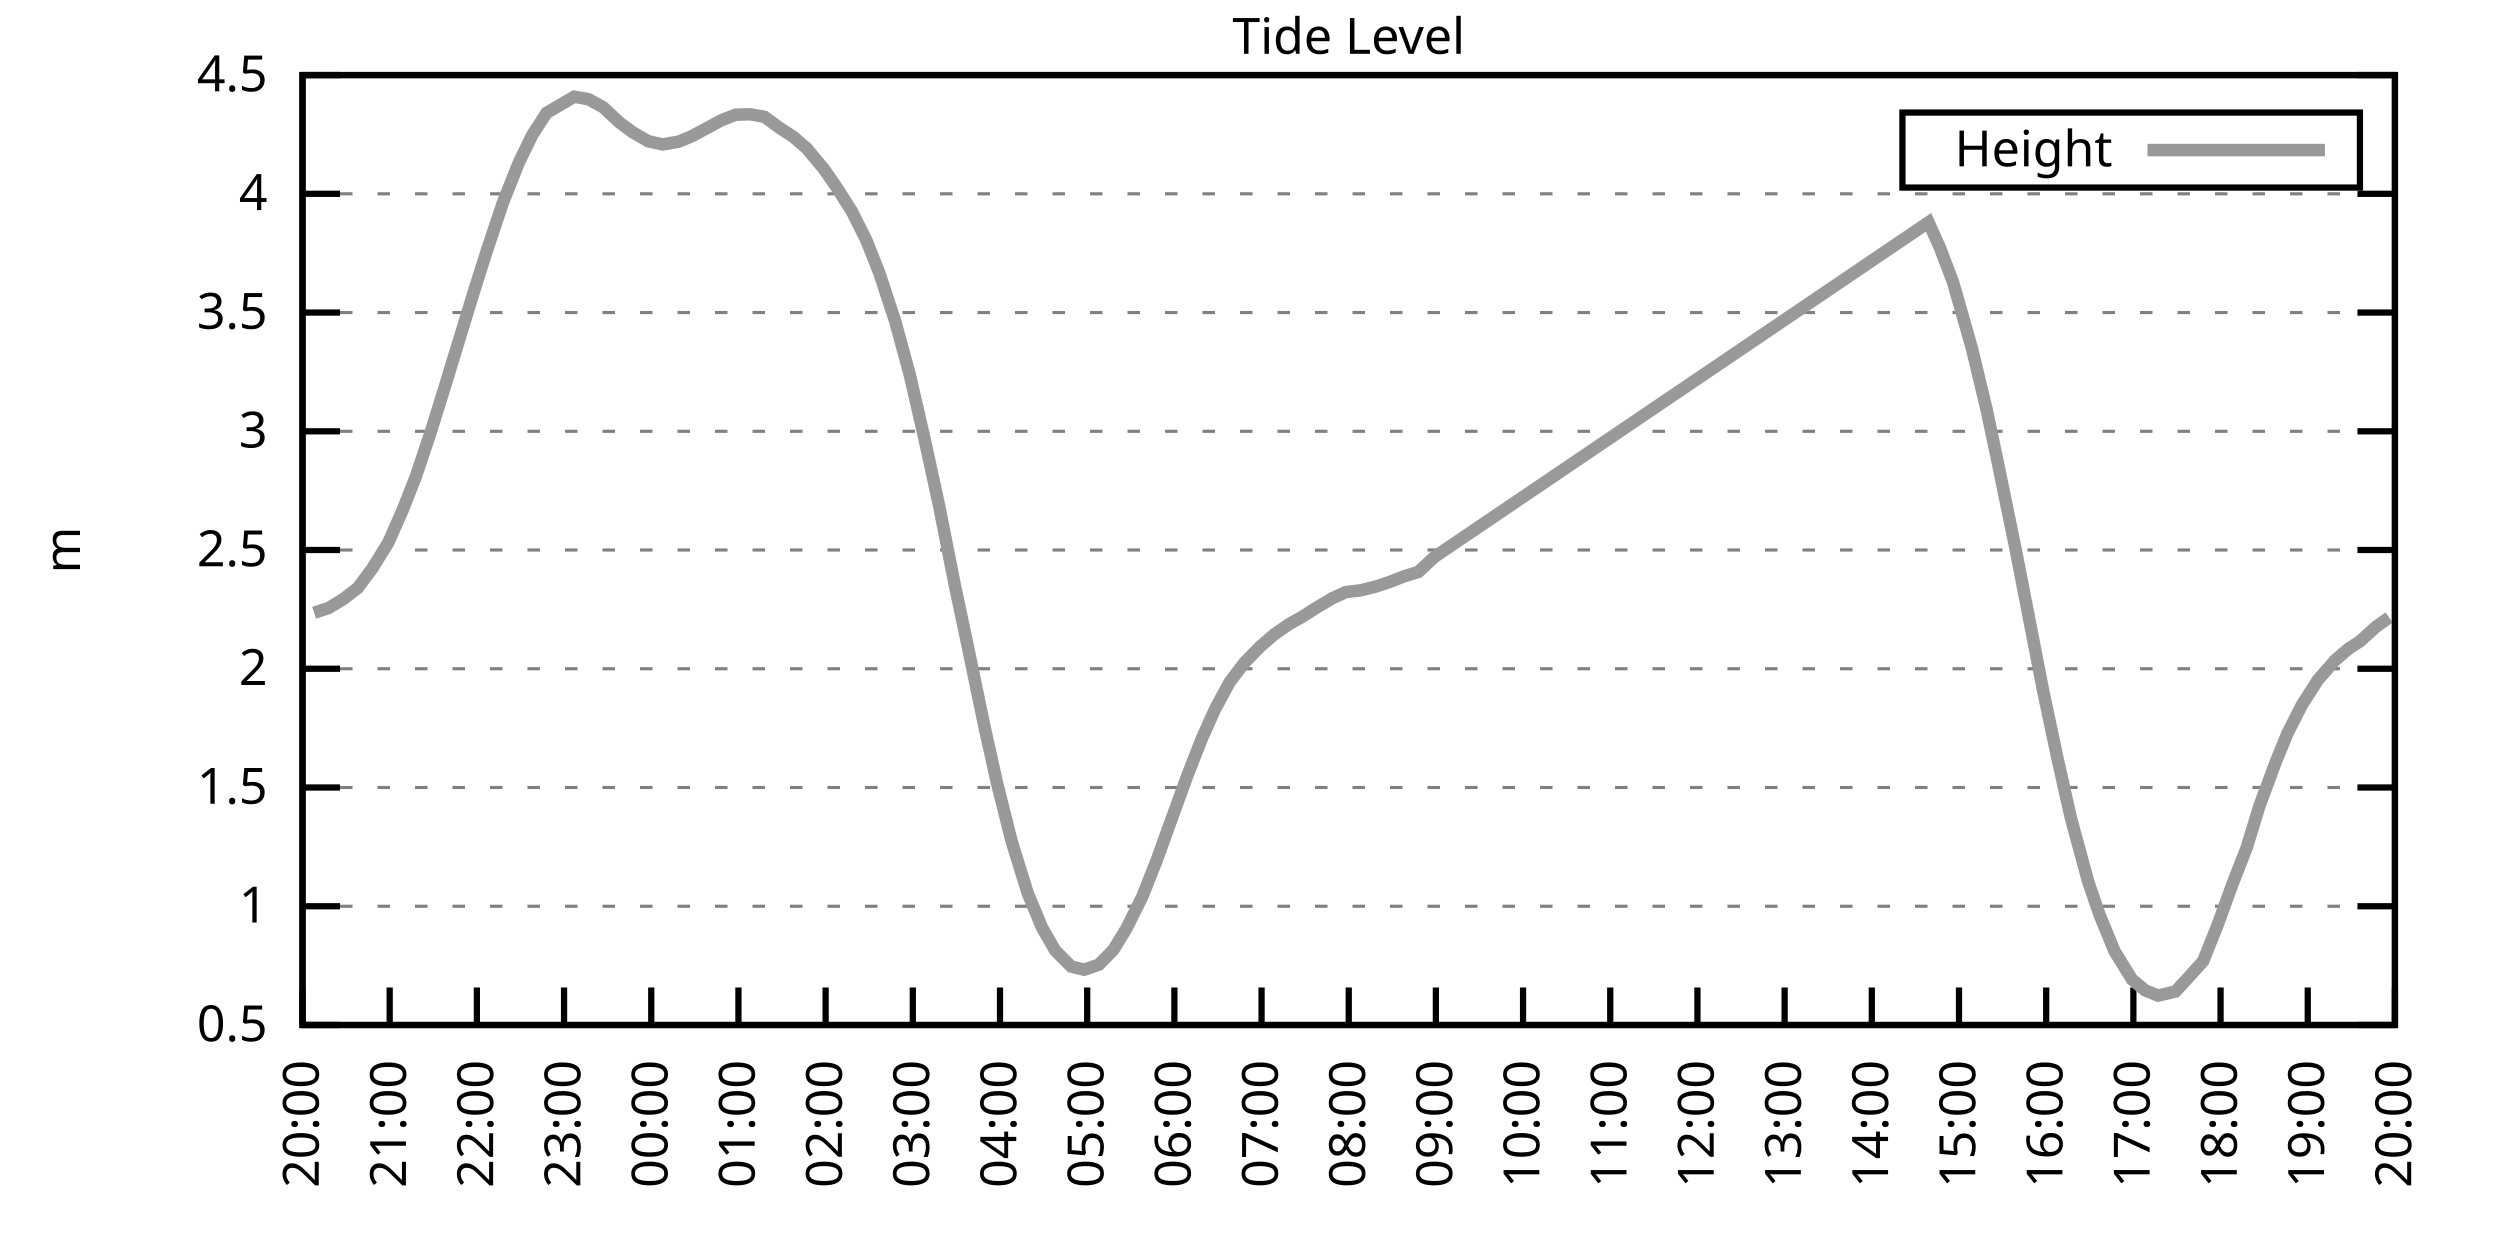
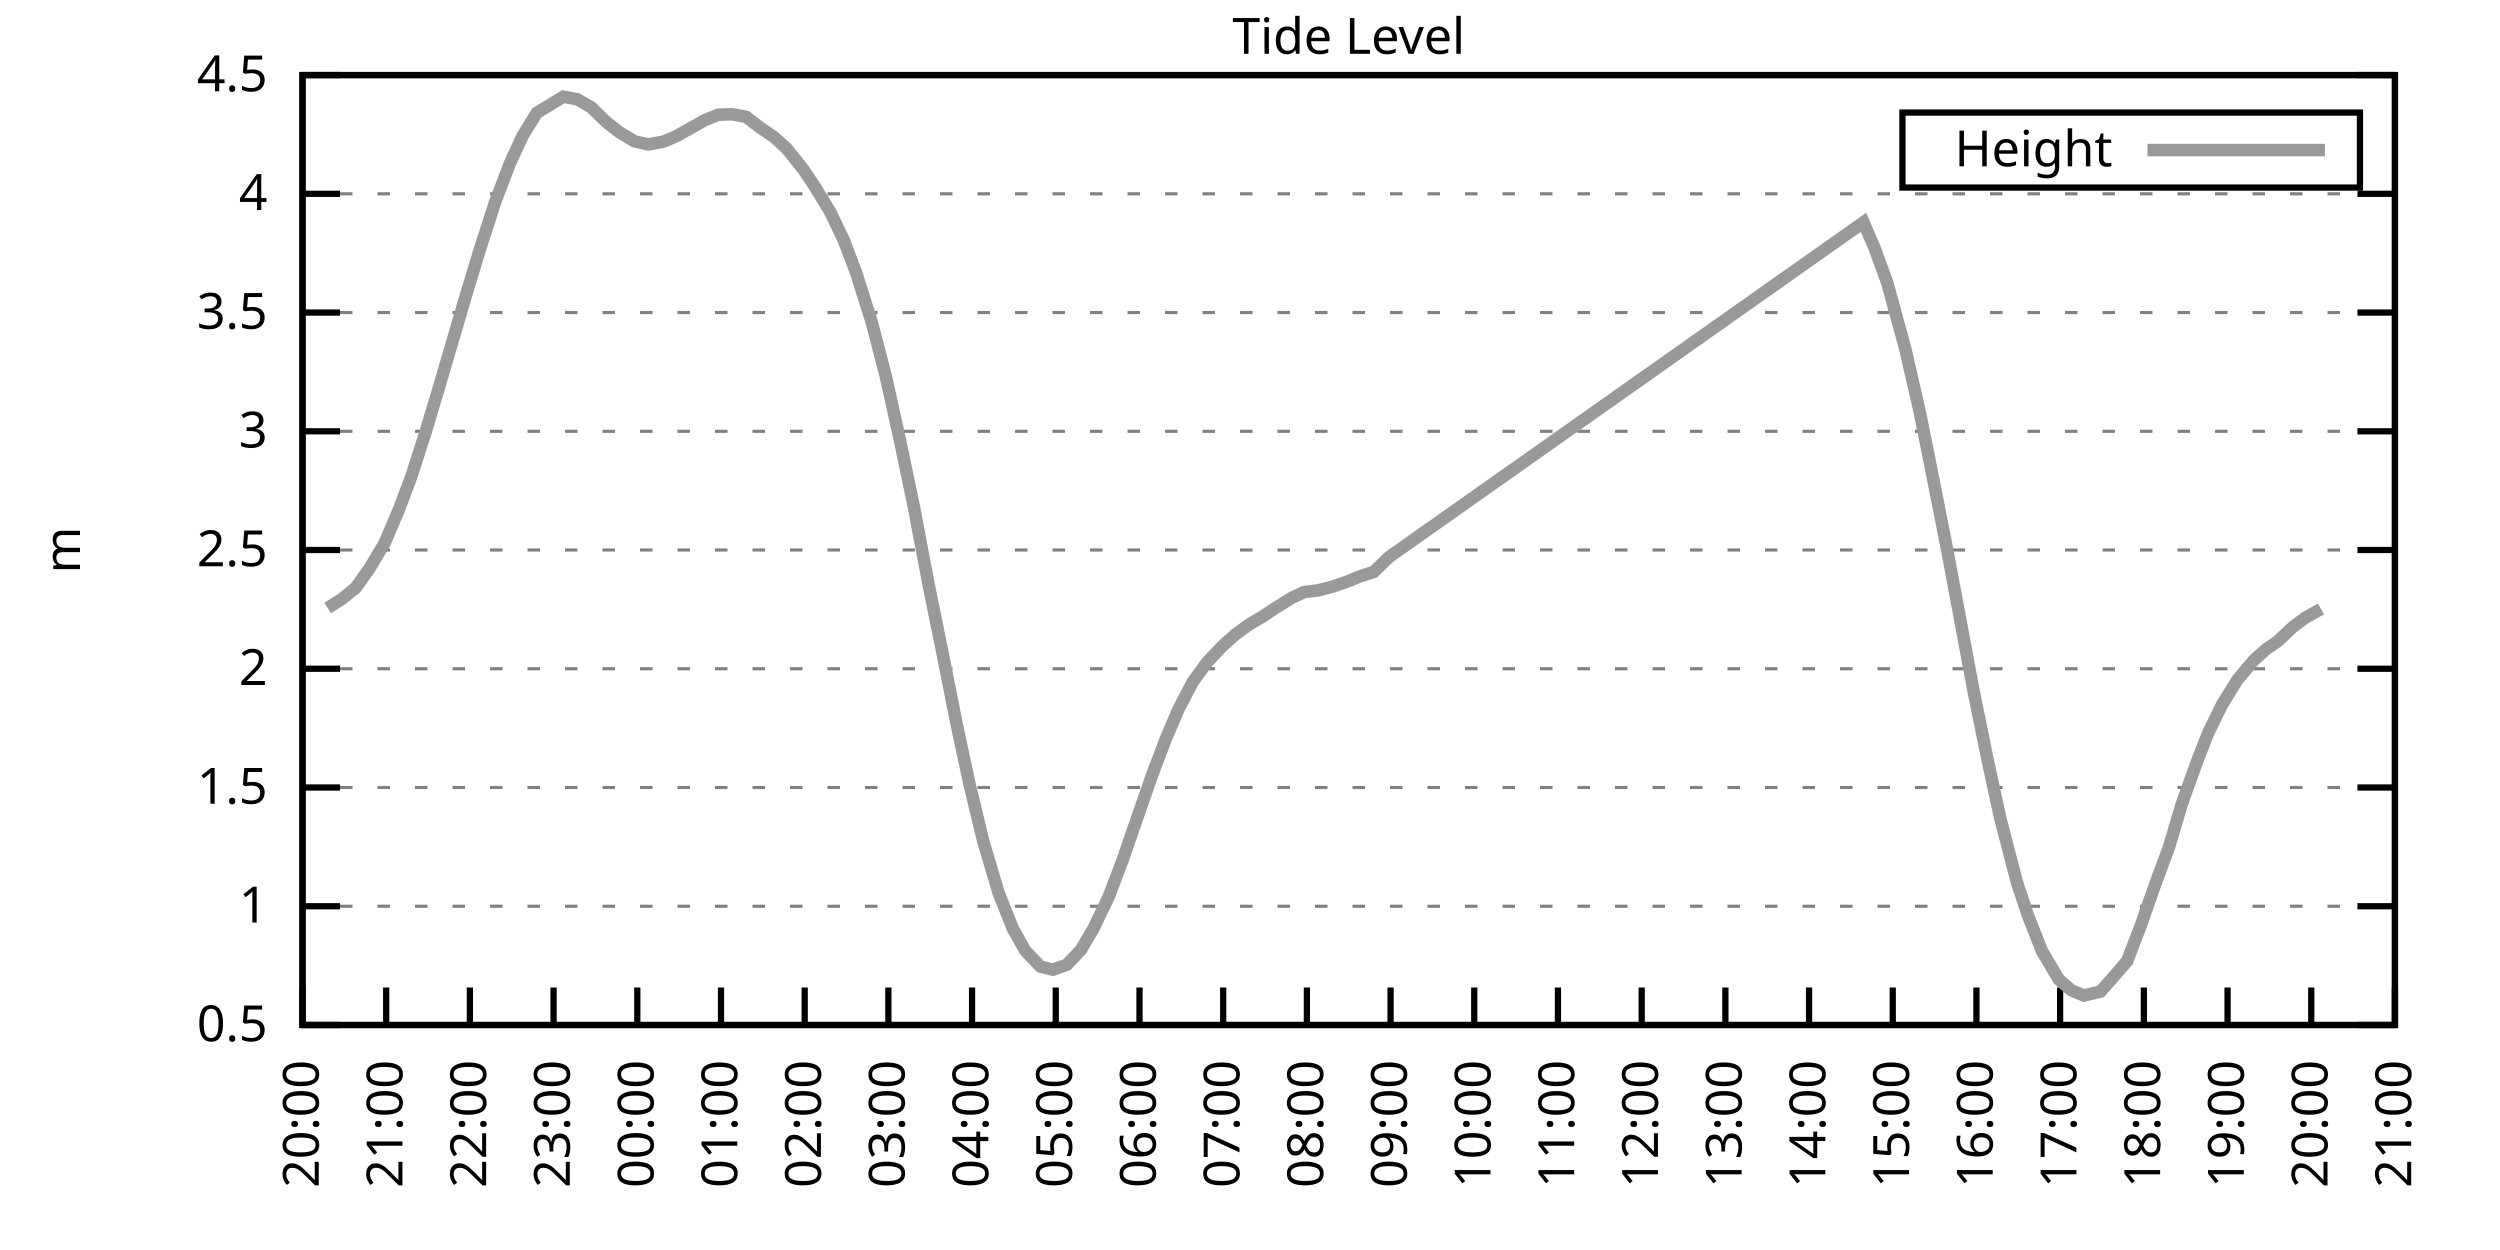
<svg xmlns="http://www.w3.org/2000/svg" xmlns:xlink="http://www.w3.org/1999/xlink" width="400" height="200" viewBox="0 0 400 200">
  <g id="gnuplot_canvas">
    <rect x="0" y="0" width="400" height="200" fill="none" />
    <defs>
      <circle id="gpDot" r="0.5" stroke-width="0.5" stroke="currentColor" />
      <path id="gpPt0" stroke-width="0.333" stroke="currentColor" d="M-1,0 h2 M0,-1 v2" />
      <path id="gpPt1" stroke-width="0.333" stroke="currentColor" d="M-1,-1 L1,1 M1,-1 L-1,1" />
      <path id="gpPt2" stroke-width="0.333" stroke="currentColor" d="M-1,0 L1,0 M0,-1 L0,1 M-1,-1 L1,1 M-1,1 L1,-1" />
      <rect id="gpPt3" stroke-width="0.333" stroke="currentColor" x="-1" y="-1" width="2" height="2" />
      <rect id="gpPt4" stroke-width="0.333" stroke="currentColor" fill="currentColor" x="-1" y="-1" width="2" height="2" />
      <circle id="gpPt5" stroke-width="0.333" stroke="currentColor" cx="0" cy="0" r="1" />
      <use xlink:href="#gpPt5" id="gpPt6" fill="currentColor" stroke="none" />
      <path id="gpPt7" stroke-width="0.333" stroke="currentColor" d="M0,-1.33 L-1.33,0.67 L1.33,0.67 z" />
      <use xlink:href="#gpPt7" id="gpPt8" fill="currentColor" stroke="none" />
      <use xlink:href="#gpPt7" id="gpPt9" stroke="currentColor" transform="rotate(180)" />
      <use xlink:href="#gpPt9" id="gpPt10" fill="currentColor" stroke="none" />
      <use xlink:href="#gpPt3" id="gpPt11" stroke="currentColor" transform="rotate(45)" />
      <use xlink:href="#gpPt11" id="gpPt12" fill="currentColor" stroke="none" />
      <path id="gpPt13" stroke-width="0.333" stroke="currentColor" d="M0,1.330 L1.265,0.411 L0.782,-1.067 L-0.782,-1.076 L-1.265,0.411 z" />
      <use xlink:href="#gpPt13" id="gpPt14" fill="currentColor" stroke="none" />
      <filter id="textbox" filterUnits="objectBoundingBox" x="0" y="0" height="1" width="1">
        <feFlood flood-color="white" flood-opacity="1" result="bgnd" />
        <feComposite in="SourceGraphic" in2="bgnd" operator="atop" />
      </filter>
      <filter id="greybox" filterUnits="objectBoundingBox" x="0" y="0" height="1" width="1">
        <feFlood flood-color="lightgrey" flood-opacity="1" result="grey" />
        <feComposite in="SourceGraphic" in2="grey" operator="atop" />
      </filter>
    </defs>
    <g fill="none" color="white" stroke="currentColor" stroke-width="1.00" stroke-linecap="butt" stroke-linejoin="miter">
</g>
    <g fill="none" color="black" stroke="currentColor" stroke-width="1.00" stroke-linecap="butt" stroke-linejoin="miter">
      <g stroke="none" shape-rendering="crispEdges">
        <polygon fill="rgb(255, 255, 255)" points="48.40,164.00 383.18,164.00 383.18,12.02 48.40,12.02 " />
      </g>
    </g>
    <g fill="none" color="black" stroke="currentColor" stroke-width="1.00" stroke-linecap="butt" stroke-linejoin="miter">
</g>
    <g fill="none" color="black" stroke="black" stroke-width="0.50" stroke-linecap="butt" stroke-linejoin="miter">
</g>
    <g fill="none" color="gray" stroke="currentColor" stroke-width="0.50" stroke-linecap="butt" stroke-linejoin="miter">
      <path stroke="gray" stroke-dasharray="2,4" class="gridline" d="M48.40,164.00 L383.19,164.00  " />
    </g>
    <g fill="none" color="gray" stroke="gray" stroke-width="1.00" stroke-linecap="butt" stroke-linejoin="miter">
</g>
    <g fill="none" color="black" stroke="currentColor" stroke-width="1.00" stroke-linecap="butt" stroke-linejoin="miter">
      <path stroke="black" d="M48.40,164.00 L54.40,164.00 M383.19,164.00 L377.19,164.00  " />
      <g transform="translate(42.80,166.60)" stroke="none" fill="black" font-family="Sans" font-size="8.00" text-anchor="end">
        <text>
          <tspan font-family="Sans"> 0.5</tspan>
        </text>
      </g>
    </g>
    <g fill="none" color="black" stroke="currentColor" stroke-width="1.00" stroke-linecap="butt" stroke-linejoin="miter">
</g>
    <g fill="none" color="black" stroke="black" stroke-width="0.50" stroke-linecap="butt" stroke-linejoin="miter">
</g>
    <g fill="none" color="gray" stroke="currentColor" stroke-width="0.50" stroke-linecap="butt" stroke-linejoin="miter">
      <path stroke="gray" stroke-dasharray="2,4" class="gridline" d="M48.40,145.00 L383.19,145.00  " />
    </g>
    <g fill="none" color="gray" stroke="gray" stroke-width="1.00" stroke-linecap="butt" stroke-linejoin="miter">
</g>
    <g fill="none" color="black" stroke="currentColor" stroke-width="1.00" stroke-linecap="butt" stroke-linejoin="miter">
      <path stroke="black" d="M48.40,145.00 L54.40,145.00 M383.19,145.00 L377.19,145.00  " />
      <g transform="translate(42.80,147.60)" stroke="none" fill="black" font-family="Sans" font-size="8.00" text-anchor="end">
        <text>
          <tspan font-family="Sans"> 1</tspan>
        </text>
      </g>
    </g>
    <g fill="none" color="black" stroke="currentColor" stroke-width="1.00" stroke-linecap="butt" stroke-linejoin="miter">
</g>
    <g fill="none" color="black" stroke="black" stroke-width="0.50" stroke-linecap="butt" stroke-linejoin="miter">
</g>
    <g fill="none" color="gray" stroke="currentColor" stroke-width="0.50" stroke-linecap="butt" stroke-linejoin="miter">
      <path stroke="gray" stroke-dasharray="2,4" class="gridline" d="M48.40,126.00 L383.19,126.00  " />
    </g>
    <g fill="none" color="gray" stroke="gray" stroke-width="1.00" stroke-linecap="butt" stroke-linejoin="miter">
</g>
    <g fill="none" color="black" stroke="currentColor" stroke-width="1.00" stroke-linecap="butt" stroke-linejoin="miter">
      <path stroke="black" d="M48.40,126.00 L54.40,126.00 M383.19,126.00 L377.19,126.00  " />
      <g transform="translate(42.80,128.60)" stroke="none" fill="black" font-family="Sans" font-size="8.00" text-anchor="end">
        <text>
          <tspan font-family="Sans"> 1.5</tspan>
        </text>
      </g>
    </g>
    <g fill="none" color="black" stroke="currentColor" stroke-width="1.00" stroke-linecap="butt" stroke-linejoin="miter">
</g>
    <g fill="none" color="black" stroke="black" stroke-width="0.50" stroke-linecap="butt" stroke-linejoin="miter">
</g>
    <g fill="none" color="gray" stroke="currentColor" stroke-width="0.50" stroke-linecap="butt" stroke-linejoin="miter">
      <path stroke="gray" stroke-dasharray="2,4" class="gridline" d="M48.40,107.00 L383.19,107.00  " />
    </g>
    <g fill="none" color="gray" stroke="gray" stroke-width="1.00" stroke-linecap="butt" stroke-linejoin="miter">
</g>
    <g fill="none" color="black" stroke="currentColor" stroke-width="1.00" stroke-linecap="butt" stroke-linejoin="miter">
      <path stroke="black" d="M48.40,107.00 L54.40,107.00 M383.19,107.00 L377.19,107.00  " />
      <g transform="translate(42.80,109.60)" stroke="none" fill="black" font-family="Sans" font-size="8.00" text-anchor="end">
        <text>
          <tspan font-family="Sans"> 2</tspan>
        </text>
      </g>
    </g>
    <g fill="none" color="black" stroke="currentColor" stroke-width="1.00" stroke-linecap="butt" stroke-linejoin="miter">
</g>
    <g fill="none" color="black" stroke="black" stroke-width="0.50" stroke-linecap="butt" stroke-linejoin="miter">
</g>
    <g fill="none" color="gray" stroke="currentColor" stroke-width="0.50" stroke-linecap="butt" stroke-linejoin="miter">
      <path stroke="gray" stroke-dasharray="2,4" class="gridline" d="M48.40,88.00 L383.19,88.00  " />
    </g>
    <g fill="none" color="gray" stroke="gray" stroke-width="1.00" stroke-linecap="butt" stroke-linejoin="miter">
</g>
    <g fill="none" color="black" stroke="currentColor" stroke-width="1.00" stroke-linecap="butt" stroke-linejoin="miter">
      <path stroke="black" d="M48.40,88.00 L54.40,88.00 M383.19,88.00 L377.19,88.00  " />
      <g transform="translate(42.80,90.60)" stroke="none" fill="black" font-family="Sans" font-size="8.00" text-anchor="end">
        <text>
          <tspan font-family="Sans"> 2.5</tspan>
        </text>
      </g>
    </g>
    <g fill="none" color="black" stroke="currentColor" stroke-width="1.00" stroke-linecap="butt" stroke-linejoin="miter">
</g>
    <g fill="none" color="black" stroke="black" stroke-width="0.50" stroke-linecap="butt" stroke-linejoin="miter">
</g>
    <g fill="none" color="gray" stroke="currentColor" stroke-width="0.50" stroke-linecap="butt" stroke-linejoin="miter">
      <path stroke="gray" stroke-dasharray="2,4" class="gridline" d="M48.40,69.01 L383.19,69.01  " />
    </g>
    <g fill="none" color="gray" stroke="gray" stroke-width="1.00" stroke-linecap="butt" stroke-linejoin="miter">
</g>
    <g fill="none" color="black" stroke="currentColor" stroke-width="1.00" stroke-linecap="butt" stroke-linejoin="miter">
      <path stroke="black" d="M48.40,69.01 L54.40,69.01 M383.19,69.01 L377.19,69.01  " />
      <g transform="translate(42.80,71.61)" stroke="none" fill="black" font-family="Sans" font-size="8.00" text-anchor="end">
        <text>
          <tspan font-family="Sans"> 3</tspan>
        </text>
      </g>
    </g>
    <g fill="none" color="black" stroke="currentColor" stroke-width="1.00" stroke-linecap="butt" stroke-linejoin="miter">
</g>
    <g fill="none" color="black" stroke="black" stroke-width="0.50" stroke-linecap="butt" stroke-linejoin="miter">
</g>
    <g fill="none" color="gray" stroke="currentColor" stroke-width="0.50" stroke-linecap="butt" stroke-linejoin="miter">
      <path stroke="gray" stroke-dasharray="2,4" class="gridline" d="M48.40,50.01 L383.19,50.01  " />
    </g>
    <g fill="none" color="gray" stroke="gray" stroke-width="1.00" stroke-linecap="butt" stroke-linejoin="miter">
</g>
    <g fill="none" color="black" stroke="currentColor" stroke-width="1.00" stroke-linecap="butt" stroke-linejoin="miter">
      <path stroke="black" d="M48.40,50.01 L54.40,50.01 M383.19,50.01 L377.19,50.01  " />
      <g transform="translate(42.80,52.61)" stroke="none" fill="black" font-family="Sans" font-size="8.00" text-anchor="end">
        <text>
          <tspan font-family="Sans"> 3.5</tspan>
        </text>
      </g>
    </g>
    <g fill="none" color="black" stroke="currentColor" stroke-width="1.00" stroke-linecap="butt" stroke-linejoin="miter">
</g>
    <g fill="none" color="black" stroke="black" stroke-width="0.50" stroke-linecap="butt" stroke-linejoin="miter">
</g>
    <g fill="none" color="gray" stroke="currentColor" stroke-width="0.50" stroke-linecap="butt" stroke-linejoin="miter">
      <path stroke="gray" stroke-dasharray="2,4" class="gridline" d="M48.40,31.01 L383.19,31.01  " />
    </g>
    <g fill="none" color="gray" stroke="gray" stroke-width="1.00" stroke-linecap="butt" stroke-linejoin="miter">
</g>
    <g fill="none" color="black" stroke="currentColor" stroke-width="1.00" stroke-linecap="butt" stroke-linejoin="miter">
      <path stroke="black" d="M48.40,31.01 L54.40,31.01 M383.19,31.01 L377.19,31.01  " />
      <g transform="translate(42.80,33.61)" stroke="none" fill="black" font-family="Sans" font-size="8.00" text-anchor="end">
        <text>
          <tspan font-family="Sans"> 4</tspan>
        </text>
      </g>
    </g>
    <g fill="none" color="black" stroke="currentColor" stroke-width="1.00" stroke-linecap="butt" stroke-linejoin="miter">
</g>
    <g fill="none" color="black" stroke="black" stroke-width="0.50" stroke-linecap="butt" stroke-linejoin="miter">
</g>
    <g fill="none" color="gray" stroke="currentColor" stroke-width="0.50" stroke-linecap="butt" stroke-linejoin="miter">
      <path stroke="gray" stroke-dasharray="2,4" class="gridline" d="M48.40,12.01 L383.19,12.01  " />
    </g>
    <g fill="none" color="gray" stroke="gray" stroke-width="1.00" stroke-linecap="butt" stroke-linejoin="miter">
</g>
    <g fill="none" color="black" stroke="currentColor" stroke-width="1.00" stroke-linecap="butt" stroke-linejoin="miter">
      <path stroke="black" d="M48.40,12.01 L54.40,12.01 M383.19,12.01 L377.19,12.01  " />
      <g transform="translate(42.80,14.61)" stroke="none" fill="black" font-family="Sans" font-size="8.00" text-anchor="end">
        <text>
          <tspan font-family="Sans"> 4.5</tspan>
        </text>
      </g>
    </g>
    <g fill="none" color="black" stroke="currentColor" stroke-width="1.00" stroke-linecap="butt" stroke-linejoin="miter">
      <path stroke="black" d="M48.40,164.00 L48.40,158.00  " />
      <g transform="translate(51.00,169.60) rotate(270.00)" stroke="none" fill="black" font-family="Sans" font-size="8.00" text-anchor="end">
        <text>
          <tspan font-family="Sans">20:00</tspan>
        </text>
      </g>
    </g>
    <g fill="none" color="black" stroke="currentColor" stroke-width="1.00" stroke-linecap="butt" stroke-linejoin="miter">
-       <path stroke="black" d="M62.35,164.00 L62.35,158.00  " />
-       <g transform="translate(64.95,169.60) rotate(270.00)" stroke="none" fill="black" font-family="Sans" font-size="8.00" text-anchor="end">
+       <path stroke="black" d="M61.79,164.00 L61.79,158.00  " />
+       <g transform="translate(64.39,169.60) rotate(270.00)" stroke="none" fill="black" font-family="Sans" font-size="8.00" text-anchor="end">
        <text>
          <tspan font-family="Sans">21:00</tspan>
        </text>
      </g>
    </g>
    <g fill="none" color="black" stroke="currentColor" stroke-width="1.00" stroke-linecap="butt" stroke-linejoin="miter">
-       <path stroke="black" d="M76.30,164.00 L76.30,158.00  " />
-       <g transform="translate(78.90,169.60) rotate(270.00)" stroke="none" fill="black" font-family="Sans" font-size="8.00" text-anchor="end">
+       <path stroke="black" d="M75.18,164.00 L75.18,158.00  " />
+       <g transform="translate(77.78,169.60) rotate(270.00)" stroke="none" fill="black" font-family="Sans" font-size="8.00" text-anchor="end">
        <text>
          <tspan font-family="Sans">22:00</tspan>
        </text>
      </g>
    </g>
    <g fill="none" color="black" stroke="currentColor" stroke-width="1.00" stroke-linecap="butt" stroke-linejoin="miter">
-       <path stroke="black" d="M90.25,164.00 L90.25,158.00  " />
-       <g transform="translate(92.85,169.60) rotate(270.00)" stroke="none" fill="black" font-family="Sans" font-size="8.00" text-anchor="end">
+       <path stroke="black" d="M88.57,164.00 L88.57,158.00  " />
+       <g transform="translate(91.17,169.60) rotate(270.00)" stroke="none" fill="black" font-family="Sans" font-size="8.00" text-anchor="end">
        <text>
          <tspan font-family="Sans">23:00</tspan>
        </text>
      </g>
    </g>
    <g fill="none" color="black" stroke="currentColor" stroke-width="1.00" stroke-linecap="butt" stroke-linejoin="miter">
-       <path stroke="black" d="M104.20,164.00 L104.20,158.00  " />
-       <g transform="translate(106.80,169.60) rotate(270.00)" stroke="none" fill="black" font-family="Sans" font-size="8.00" text-anchor="end">
+       <path stroke="black" d="M101.97,164.00 L101.97,158.00  " />
+       <g transform="translate(104.57,169.60) rotate(270.00)" stroke="none" fill="black" font-family="Sans" font-size="8.00" text-anchor="end">
        <text>
          <tspan font-family="Sans">00:00</tspan>
        </text>
      </g>
    </g>
    <g fill="none" color="black" stroke="currentColor" stroke-width="1.00" stroke-linecap="butt" stroke-linejoin="miter">
-       <path stroke="black" d="M118.15,164.00 L118.15,158.00  " />
-       <g transform="translate(120.75,169.60) rotate(270.00)" stroke="none" fill="black" font-family="Sans" font-size="8.00" text-anchor="end">
+       <path stroke="black" d="M115.36,164.00 L115.36,158.00  " />
+       <g transform="translate(117.96,169.60) rotate(270.00)" stroke="none" fill="black" font-family="Sans" font-size="8.00" text-anchor="end">
        <text>
          <tspan font-family="Sans">01:00</tspan>
        </text>
      </g>
    </g>
    <g fill="none" color="black" stroke="currentColor" stroke-width="1.00" stroke-linecap="butt" stroke-linejoin="miter">
-       <path stroke="black" d="M132.10,164.00 L132.10,158.00  " />
-       <g transform="translate(134.70,169.60) rotate(270.00)" stroke="none" fill="black" font-family="Sans" font-size="8.00" text-anchor="end">
+       <path stroke="black" d="M128.75,164.00 L128.75,158.00  " />
+       <g transform="translate(131.35,169.60) rotate(270.00)" stroke="none" fill="black" font-family="Sans" font-size="8.00" text-anchor="end">
        <text>
          <tspan font-family="Sans">02:00</tspan>
        </text>
      </g>
    </g>
    <g fill="none" color="black" stroke="currentColor" stroke-width="1.00" stroke-linecap="butt" stroke-linejoin="miter">
-       <path stroke="black" d="M146.05,164.00 L146.05,158.00  " />
-       <g transform="translate(148.65,169.60) rotate(270.00)" stroke="none" fill="black" font-family="Sans" font-size="8.00" text-anchor="end">
+       <path stroke="black" d="M142.14,164.00 L142.14,158.00  " />
+       <g transform="translate(144.74,169.60) rotate(270.00)" stroke="none" fill="black" font-family="Sans" font-size="8.00" text-anchor="end">
        <text>
          <tspan font-family="Sans">03:00</tspan>
        </text>
      </g>
    </g>
    <g fill="none" color="black" stroke="currentColor" stroke-width="1.00" stroke-linecap="butt" stroke-linejoin="miter">
-       <path stroke="black" d="M160.00,164.00 L160.00,158.00  " />
-       <g transform="translate(162.60,169.60) rotate(270.00)" stroke="none" fill="black" font-family="Sans" font-size="8.00" text-anchor="end">
+       <path stroke="black" d="M155.53,164.00 L155.53,158.00  " />
+       <g transform="translate(158.13,169.60) rotate(270.00)" stroke="none" fill="black" font-family="Sans" font-size="8.00" text-anchor="end">
        <text>
          <tspan font-family="Sans">04:00</tspan>
        </text>
      </g>
    </g>
    <g fill="none" color="black" stroke="currentColor" stroke-width="1.00" stroke-linecap="butt" stroke-linejoin="miter">
-       <path stroke="black" d="M173.95,164.00 L173.95,158.00  " />
-       <g transform="translate(176.55,169.60) rotate(270.00)" stroke="none" fill="black" font-family="Sans" font-size="8.00" text-anchor="end">
+       <path stroke="black" d="M168.92,164.00 L168.92,158.00  " />
+       <g transform="translate(171.52,169.60) rotate(270.00)" stroke="none" fill="black" font-family="Sans" font-size="8.00" text-anchor="end">
        <text>
          <tspan font-family="Sans">05:00</tspan>
        </text>
      </g>
    </g>
    <g fill="none" color="black" stroke="currentColor" stroke-width="1.00" stroke-linecap="butt" stroke-linejoin="miter">
-       <path stroke="black" d="M187.90,164.00 L187.90,158.00  " />
-       <g transform="translate(190.50,169.60) rotate(270.00)" stroke="none" fill="black" font-family="Sans" font-size="8.00" text-anchor="end">
+       <path stroke="black" d="M182.32,164.00 L182.32,158.00  " />
+       <g transform="translate(184.92,169.60) rotate(270.00)" stroke="none" fill="black" font-family="Sans" font-size="8.00" text-anchor="end">
        <text>
          <tspan font-family="Sans">06:00</tspan>
        </text>
      </g>
    </g>
    <g fill="none" color="black" stroke="currentColor" stroke-width="1.00" stroke-linecap="butt" stroke-linejoin="miter">
-       <path stroke="black" d="M201.85,164.00 L201.85,158.00  " />
-       <g transform="translate(204.45,169.60) rotate(270.00)" stroke="none" fill="black" font-family="Sans" font-size="8.00" text-anchor="end">
+       <path stroke="black" d="M195.71,164.00 L195.71,158.00  " />
+       <g transform="translate(198.31,169.60) rotate(270.00)" stroke="none" fill="black" font-family="Sans" font-size="8.00" text-anchor="end">
        <text>
          <tspan font-family="Sans">07:00</tspan>
        </text>
      </g>
    </g>
    <g fill="none" color="black" stroke="currentColor" stroke-width="1.00" stroke-linecap="butt" stroke-linejoin="miter">
-       <path stroke="black" d="M215.80,164.00 L215.80,158.00  " />
-       <g transform="translate(218.40,169.60) rotate(270.00)" stroke="none" fill="black" font-family="Sans" font-size="8.00" text-anchor="end">
+       <path stroke="black" d="M209.10,164.00 L209.10,158.00  " />
+       <g transform="translate(211.70,169.60) rotate(270.00)" stroke="none" fill="black" font-family="Sans" font-size="8.00" text-anchor="end">
        <text>
          <tspan font-family="Sans">08:00</tspan>
        </text>
      </g>
    </g>
    <g fill="none" color="black" stroke="currentColor" stroke-width="1.00" stroke-linecap="butt" stroke-linejoin="miter">
-       <path stroke="black" d="M229.74,164.00 L229.74,158.00  " />
-       <g transform="translate(232.34,169.60) rotate(270.00)" stroke="none" fill="black" font-family="Sans" font-size="8.00" text-anchor="end">
+       <path stroke="black" d="M222.49,164.00 L222.49,158.00  " />
+       <g transform="translate(225.09,169.60) rotate(270.00)" stroke="none" fill="black" font-family="Sans" font-size="8.00" text-anchor="end">
        <text>
          <tspan font-family="Sans">09:00</tspan>
        </text>
      </g>
    </g>
    <g fill="none" color="black" stroke="currentColor" stroke-width="1.00" stroke-linecap="butt" stroke-linejoin="miter">
-       <path stroke="black" d="M243.69,164.00 L243.69,158.00  " />
-       <g transform="translate(246.29,169.60) rotate(270.00)" stroke="none" fill="black" font-family="Sans" font-size="8.00" text-anchor="end">
+       <path stroke="black" d="M235.88,164.00 L235.88,158.00  " />
+       <g transform="translate(238.48,169.60) rotate(270.00)" stroke="none" fill="black" font-family="Sans" font-size="8.00" text-anchor="end">
        <text>
          <tspan font-family="Sans">10:00</tspan>
        </text>
      </g>
    </g>
    <g fill="none" color="black" stroke="currentColor" stroke-width="1.00" stroke-linecap="butt" stroke-linejoin="miter">
-       <path stroke="black" d="M257.64,164.00 L257.64,158.00  " />
-       <g transform="translate(260.24,169.60) rotate(270.00)" stroke="none" fill="black" font-family="Sans" font-size="8.00" text-anchor="end">
+       <path stroke="black" d="M249.27,164.00 L249.27,158.00  " />
+       <g transform="translate(251.87,169.60) rotate(270.00)" stroke="none" fill="black" font-family="Sans" font-size="8.00" text-anchor="end">
        <text>
          <tspan font-family="Sans">11:00</tspan>
        </text>
      </g>
    </g>
    <g fill="none" color="black" stroke="currentColor" stroke-width="1.00" stroke-linecap="butt" stroke-linejoin="miter">
-       <path stroke="black" d="M271.59,164.00 L271.59,158.00  " />
-       <g transform="translate(274.19,169.60) rotate(270.00)" stroke="none" fill="black" font-family="Sans" font-size="8.00" text-anchor="end">
+       <path stroke="black" d="M262.67,164.00 L262.67,158.00  " />
+       <g transform="translate(265.27,169.60) rotate(270.00)" stroke="none" fill="black" font-family="Sans" font-size="8.00" text-anchor="end">
        <text>
          <tspan font-family="Sans">12:00</tspan>
        </text>
      </g>
    </g>
    <g fill="none" color="black" stroke="currentColor" stroke-width="1.00" stroke-linecap="butt" stroke-linejoin="miter">
-       <path stroke="black" d="M285.54,164.00 L285.54,158.00  " />
-       <g transform="translate(288.14,169.60) rotate(270.00)" stroke="none" fill="black" font-family="Sans" font-size="8.00" text-anchor="end">
+       <path stroke="black" d="M276.06,164.00 L276.06,158.00  " />
+       <g transform="translate(278.66,169.60) rotate(270.00)" stroke="none" fill="black" font-family="Sans" font-size="8.00" text-anchor="end">
        <text>
          <tspan font-family="Sans">13:00</tspan>
        </text>
      </g>
    </g>
    <g fill="none" color="black" stroke="currentColor" stroke-width="1.00" stroke-linecap="butt" stroke-linejoin="miter">
-       <path stroke="black" d="M299.49,164.00 L299.49,158.00  " />
-       <g transform="translate(302.09,169.60) rotate(270.00)" stroke="none" fill="black" font-family="Sans" font-size="8.00" text-anchor="end">
+       <path stroke="black" d="M289.45,164.00 L289.45,158.00  " />
+       <g transform="translate(292.05,169.60) rotate(270.00)" stroke="none" fill="black" font-family="Sans" font-size="8.00" text-anchor="end">
        <text>
          <tspan font-family="Sans">14:00</tspan>
        </text>
      </g>
    </g>
    <g fill="none" color="black" stroke="currentColor" stroke-width="1.00" stroke-linecap="butt" stroke-linejoin="miter">
-       <path stroke="black" d="M313.44,164.00 L313.44,158.00  " />
-       <g transform="translate(316.04,169.60) rotate(270.00)" stroke="none" fill="black" font-family="Sans" font-size="8.00" text-anchor="end">
+       <path stroke="black" d="M302.84,164.00 L302.84,158.00  " />
+       <g transform="translate(305.44,169.60) rotate(270.00)" stroke="none" fill="black" font-family="Sans" font-size="8.00" text-anchor="end">
        <text>
          <tspan font-family="Sans">15:00</tspan>
        </text>
      </g>
    </g>
    <g fill="none" color="black" stroke="currentColor" stroke-width="1.00" stroke-linecap="butt" stroke-linejoin="miter">
-       <path stroke="black" d="M327.39,164.00 L327.39,158.00  " />
-       <g transform="translate(329.99,169.60) rotate(270.00)" stroke="none" fill="black" font-family="Sans" font-size="8.00" text-anchor="end">
+       <path stroke="black" d="M316.23,164.00 L316.23,158.00  " />
+       <g transform="translate(318.83,169.60) rotate(270.00)" stroke="none" fill="black" font-family="Sans" font-size="8.00" text-anchor="end">
        <text>
          <tspan font-family="Sans">16:00</tspan>
        </text>
      </g>
    </g>
    <g fill="none" color="black" stroke="currentColor" stroke-width="1.00" stroke-linecap="butt" stroke-linejoin="miter">
-       <path stroke="black" d="M341.34,164.00 L341.34,158.00  " />
-       <g transform="translate(343.94,169.60) rotate(270.00)" stroke="none" fill="black" font-family="Sans" font-size="8.00" text-anchor="end">
+       <path stroke="black" d="M329.62,164.00 L329.62,158.00  " />
+       <g transform="translate(332.22,169.60) rotate(270.00)" stroke="none" fill="black" font-family="Sans" font-size="8.00" text-anchor="end">
        <text>
          <tspan font-family="Sans">17:00</tspan>
        </text>
      </g>
    </g>
    <g fill="none" color="black" stroke="currentColor" stroke-width="1.00" stroke-linecap="butt" stroke-linejoin="miter">
-       <path stroke="black" d="M355.29,164.00 L355.29,158.00  " />
-       <g transform="translate(357.89,169.60) rotate(270.00)" stroke="none" fill="black" font-family="Sans" font-size="8.00" text-anchor="end">
+       <path stroke="black" d="M343.02,164.00 L343.02,158.00  " />
+       <g transform="translate(345.62,169.60) rotate(270.00)" stroke="none" fill="black" font-family="Sans" font-size="8.00" text-anchor="end">
        <text>
          <tspan font-family="Sans">18:00</tspan>
        </text>
      </g>
    </g>
    <g fill="none" color="black" stroke="currentColor" stroke-width="1.00" stroke-linecap="butt" stroke-linejoin="miter">
-       <path stroke="black" d="M369.24,164.00 L369.24,158.00  " />
-       <g transform="translate(371.84,169.60) rotate(270.00)" stroke="none" fill="black" font-family="Sans" font-size="8.00" text-anchor="end">
+       <path stroke="black" d="M356.41,164.00 L356.41,158.00  " />
+       <g transform="translate(359.01,169.60) rotate(270.00)" stroke="none" fill="black" font-family="Sans" font-size="8.00" text-anchor="end">
        <text>
          <tspan font-family="Sans">19:00</tspan>
+         </text>
+       </g>
+     </g>
+     <g fill="none" color="black" stroke="currentColor" stroke-width="1.00" stroke-linecap="butt" stroke-linejoin="miter">
+       <path stroke="black" d="M369.80,164.00 L369.80,158.00  " />
+       <g transform="translate(372.40,169.60) rotate(270.00)" stroke="none" fill="black" font-family="Sans" font-size="8.00" text-anchor="end">
+         <text>
+           <tspan font-family="Sans">20:00</tspan>
        </text>
      </g>
    </g>
    <g fill="none" color="black" stroke="currentColor" stroke-width="1.00" stroke-linecap="butt" stroke-linejoin="miter">
      <path stroke="black" d="M383.19,164.00 L383.19,158.00  " />
      <g transform="translate(385.79,169.60) rotate(270.00)" stroke="none" fill="black" font-family="Sans" font-size="8.00" text-anchor="end">
        <text>
-           <tspan font-family="Sans">20:00</tspan>
+           <tspan font-family="Sans">21:00</tspan>
        </text>
      </g>
    </g>
    <g fill="none" color="black" stroke="currentColor" stroke-width="1.00" stroke-linecap="butt" stroke-linejoin="miter">
</g>
    <g fill="none" color="black" stroke="currentColor" stroke-width="1.00" stroke-linecap="butt" stroke-linejoin="miter">
      <path stroke="black" d="M48.40,12.01 L48.40,164.00 L383.19,164.00 L383.19,12.01 L48.40,12.01 Z  " />
    </g>
    <g fill="none" color="black" stroke="currentColor" stroke-width="1.00" stroke-linecap="butt" stroke-linejoin="miter">
</g>
    <g fill="none" color="black" stroke="currentColor" stroke-width="1.00" stroke-linecap="butt" stroke-linejoin="miter">
      <path stroke="black" d="M304.39,30.01 L304.39,18.01 L377.59,18.01 L377.59,30.01 L304.39,30.01 Z  " />
    </g>
    <g id="Tide_level_plot_1">
      <g fill="none" color="white" stroke="black" stroke-width="2.00" stroke-linecap="butt" stroke-linejoin="miter">
</g>
      <g fill="none" color="black" stroke="currentColor" stroke-width="2.00" stroke-linecap="butt" stroke-linejoin="miter">
        <g transform="translate(337.99,26.61)" stroke="none" fill="black" font-family="Sans" font-size="8.00" text-anchor="end">
          <text>
            <tspan font-family="Sans">Height</tspan>
          </text>
        </g>
      </g>
      <g fill="none" color="black" stroke="currentColor" stroke-width="2.00" stroke-linecap="butt" stroke-linejoin="miter">
-         <path stroke="rgb(153, 153, 153)" d="M343.59,24.01 L371.99,24.01 M50.26,98.04 L52.58,97.28 L54.91,95.87 L57.23,94.08 L59.56,90.97 L62.12,86.83   L64.44,81.58 L66.53,76.26 L68.86,69.31 L71.18,61.86 L73.74,53.47 L75.83,46.63 L77.93,40.01 L80.48,32.38   L83.04,25.96 L85.13,21.66 L87.46,18.05 L91.88,15.47 L94.20,15.89 L96.53,17.18 L99.08,19.57 L101.18,21.13   L103.73,22.61 L106.06,23.11 L108.62,22.65 L110.71,21.78 L113.27,20.41 L115.36,19.27 L117.68,18.36 L120.01,18.28   L122.33,18.70 L124.66,20.41 L126.98,21.93 L129.08,23.75 L131.87,27.10 L133.96,30.13 L136.28,33.78 L138.61,38.42   L140.70,43.70 L143.26,51.49 L145.58,60.04 L147.91,70.15 L150.23,80.79 L152.79,93.70 L154.88,103.58 L157.44,115.93   L159.53,125.32 L161.86,134.59 L164.41,142.84 L166.74,148.46 L168.83,152.07 L171.39,154.65 L173.48,155.15 L175.81,154.35   L178.13,151.99 L180.22,148.57 L182.78,143.44 L185.11,137.55 L187.20,131.74 L189.99,124.06 L192.31,118.14 L194.41,113.46   L196.73,109.17 L199.06,106.09 L201.61,103.47 L203.94,101.46 L206.26,99.86 L208.36,98.68 L210.68,97.20 L213.24,95.68   L215.33,94.73 L217.65,94.46 L219.98,93.89 L222.30,93.13 L224.63,92.22 L226.95,91.50 L229.51,89.11 L308.56,35.57   L310.42,39.71 L312.51,45.22 L315.53,55.82 L317.86,65.55 L319.49,73.26 L322.51,87.93 L324.60,98.68 L326.93,110.65   L329.25,121.59 L331.34,130.87 L334.13,141.13 L335.99,146.52 L338.32,152.18 L341.11,156.70 L343.20,158.45 L345.29,159.29   L348.08,158.64 L350.18,156.36 L352.50,153.78 L354.83,147.97 L357.15,141.58 L359.48,135.58 L361.57,128.78 L364.13,121.90   L365.99,117.34 L368.31,112.78 L370.87,108.79 L373.66,105.60 L375.75,103.81 L377.61,102.60 L380.17,100.28 L382.26,98.80    " />
+         <path stroke="rgb(153, 153, 153)" d="M343.59,24.01 L371.99,24.01 M52.42,97.28 L54.65,95.87 L56.88,94.08 L59.11,90.97 L61.57,86.83 L63.80,81.58   L65.81,76.26 L68.04,69.31 L70.27,61.86 L72.73,53.47 L74.74,46.63 L76.75,40.01 L79.20,32.38 L81.66,25.96   L83.66,21.66 L85.90,18.05 L90.14,15.47 L92.37,15.89 L94.60,17.18 L97.06,19.57 L99.06,21.13 L101.52,22.61   L103.75,23.11 L106.21,22.65 L108.22,21.78 L110.67,20.41 L112.68,19.27 L114.91,18.36 L117.14,18.28 L119.38,18.70   L121.61,20.41 L123.84,21.93 L125.85,23.75 L128.53,27.10 L130.54,30.13 L132.77,33.78 L135.00,38.42 L137.01,43.70   L139.46,51.49 L141.69,60.04 L143.93,70.15 L146.16,80.79 L148.61,93.70 L150.62,103.58 L153.08,115.93 L155.09,125.32   L157.32,134.59 L159.77,142.84 L162.01,148.46 L164.01,152.07 L166.47,154.65 L168.48,155.15 L170.71,154.35 L172.94,151.99   L174.95,148.57 L177.41,143.44 L179.64,137.55 L181.65,131.74 L184.32,124.06 L186.56,118.14 L188.57,113.46 L190.80,109.17   L193.03,106.09 L195.48,103.47 L197.72,101.46 L199.95,99.86 L201.96,98.68 L204.19,97.20 L206.64,95.68 L208.65,94.73   L210.88,94.46 L213.12,93.89 L215.35,93.13 L217.58,92.22 L219.81,91.50 L222.27,89.11 L298.15,35.57 L299.94,39.71   L301.95,45.22 L304.85,55.82 L307.08,65.55 L308.64,73.26 L311.54,87.93 L313.55,98.68 L315.79,110.65 L318.02,121.59   L320.03,130.87 L322.70,141.13 L324.49,146.52 L326.72,152.18 L329.40,156.70 L331.41,158.45 L333.42,159.29 L336.10,158.64   L338.10,156.36 L340.34,153.78 L342.57,147.97 L344.80,141.58 L347.03,135.58 L349.04,128.78 L351.50,121.90 L353.28,117.34   L355.51,112.78 L357.97,108.79 L360.65,105.60 L362.66,103.81 L364.44,102.60 L366.90,100.28 L368.91,98.80 L371.36,97.43    " />
      </g>
    </g>
    <g fill="none" color="black" stroke="currentColor" stroke-width="2.00" stroke-linecap="butt" stroke-linejoin="miter">
</g>
    <g fill="none" color="black" stroke="black" stroke-width="1.00" stroke-linecap="butt" stroke-linejoin="miter">
</g>
    <g fill="none" color="black" stroke="currentColor" stroke-width="1.00" stroke-linecap="butt" stroke-linejoin="miter">
      <path stroke="black" d="M48.40,12.01 L48.40,164.00 L383.19,164.00 L383.19,12.01 L48.40,12.01 Z  " />
      <g transform="translate(12.80,88.01) rotate(270.00)" stroke="none" fill="black" font-family="Sans" font-size="8.00" text-anchor="middle">
        <text>
          <tspan font-family="Sans">m</tspan>
        </text>
      </g>
    </g>
    <g fill="none" color="black" stroke="currentColor" stroke-width="1.00" stroke-linecap="butt" stroke-linejoin="miter">
</g>
    <g fill="none" color="black" stroke="currentColor" stroke-width="1.00" stroke-linecap="butt" stroke-linejoin="miter">
      <g transform="translate(215.79,8.61)" stroke="none" fill="black" font-family="Sans" font-size="8.00" text-anchor="middle">
        <text>
          <tspan font-family="Sans">Tide Level</tspan>
        </text>
      </g>
    </g>
    <g fill="none" color="black" stroke="currentColor" stroke-width="1.00" stroke-linecap="butt" stroke-linejoin="miter">
</g>
  </g>
</svg>
